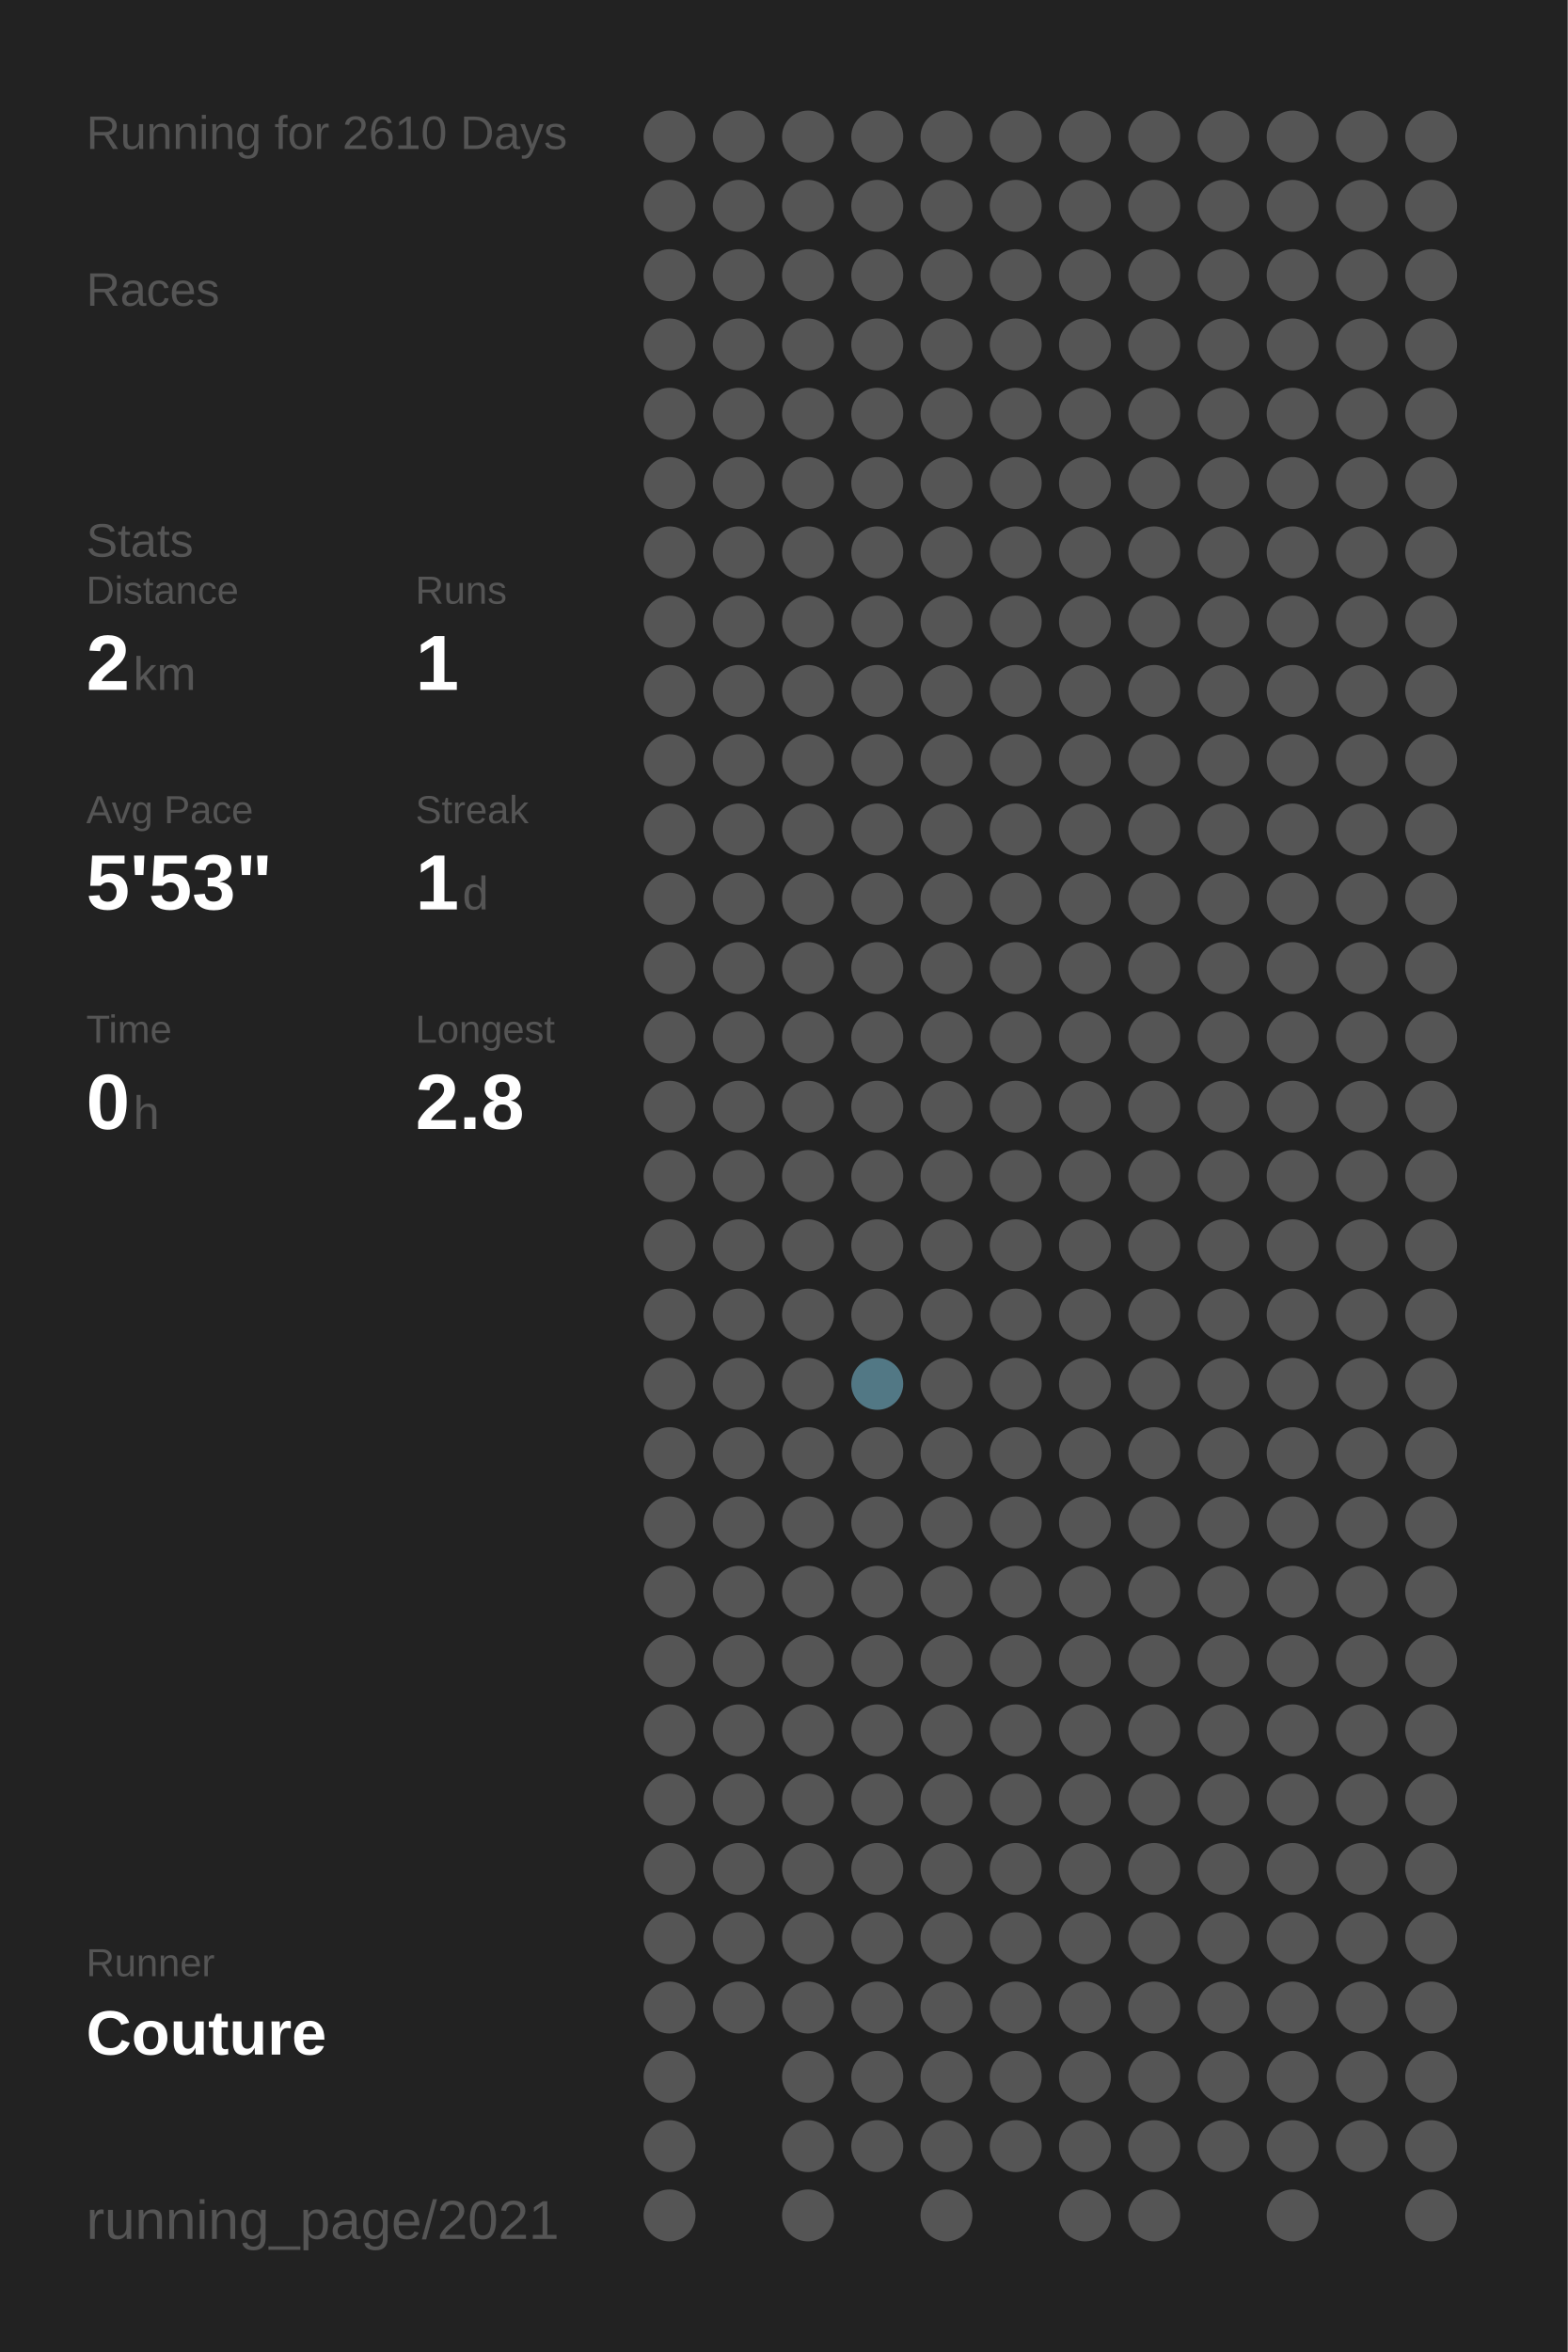
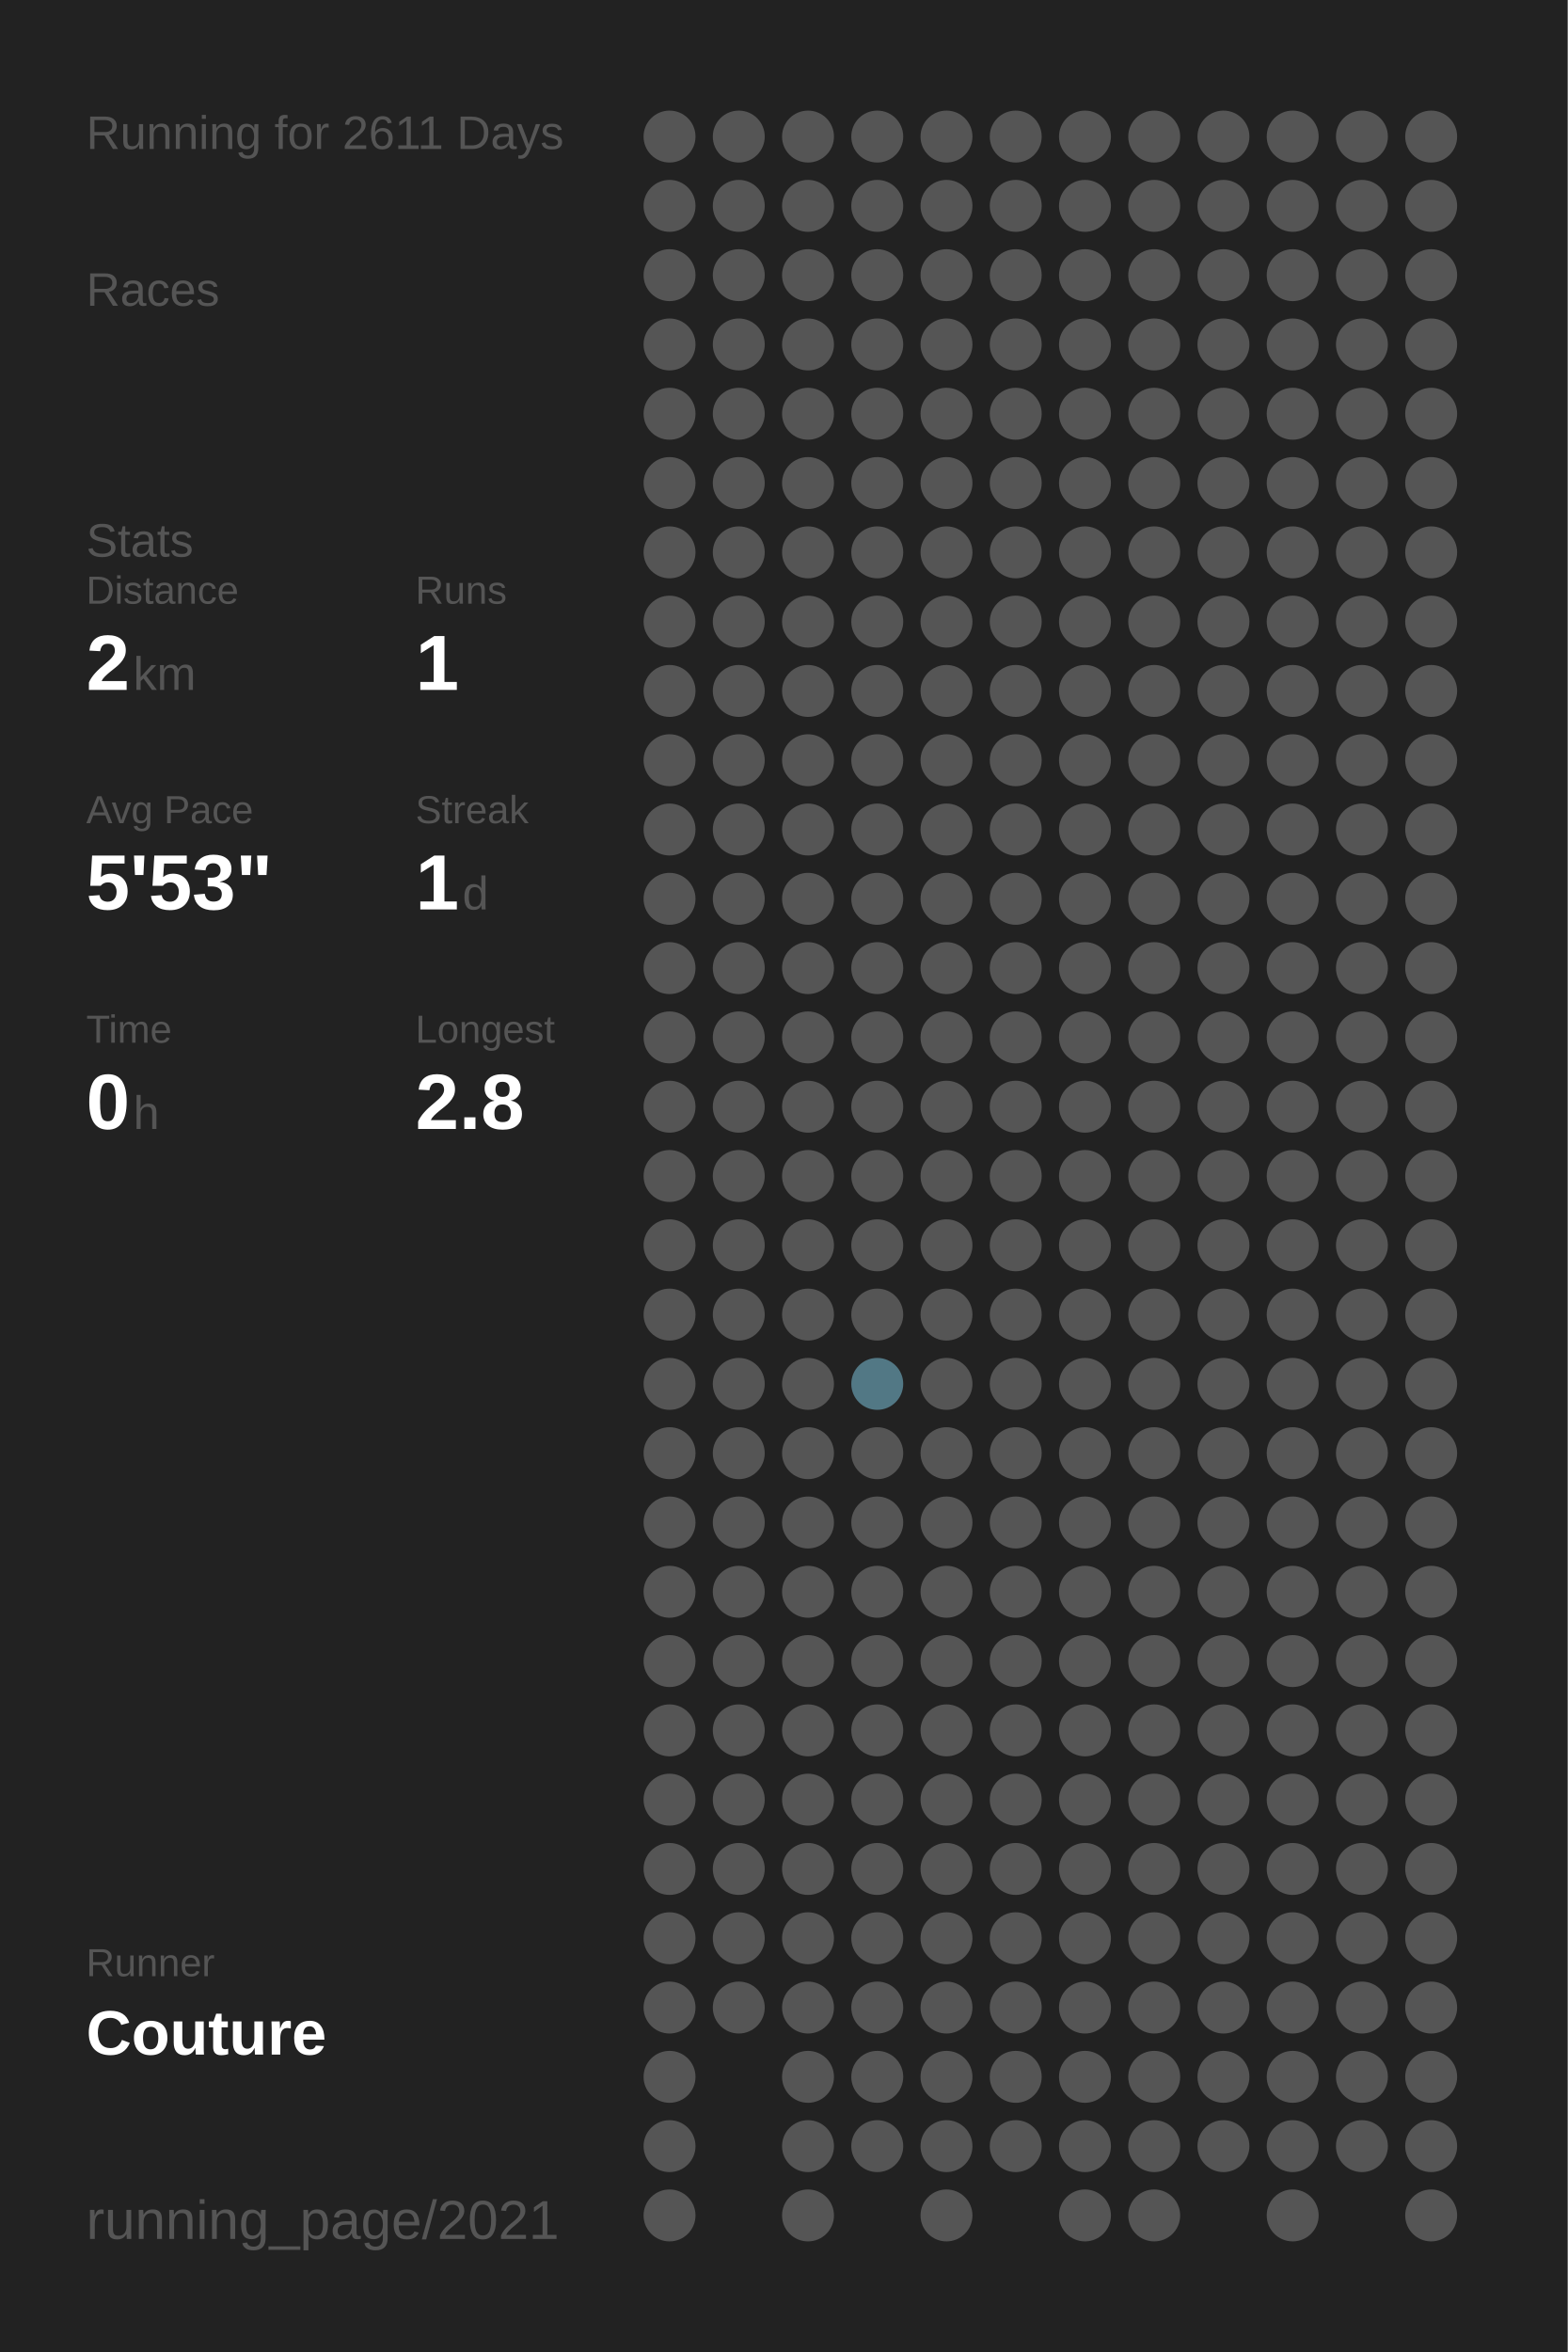
<svg xmlns="http://www.w3.org/2000/svg" baseProfile="full" height="300mm" version="1.1" viewBox="0,0,200,300" width="200mm">
  <defs />
  <rect fill="#222222" height="300" width="200" x="0" y="0" />
-   <text fill="#555555" style="font-size:6px; font-family:Arial;" x="11" y="19">Running for 2610 Days</text>
+   <text fill="#555555" style="font-size:6px; font-family:Arial;" x="11" y="19">Running for 2611 Days</text>
  <text fill="#555555" style="font-size:6px; font-family:Arial;" x="11" y="39">Races</text>
  <text fill="#555555" style="font-size:6px; font-family:Arial;" x="11" y="71">Stats</text>
  <text fill="#555555" style="font-size:5px; font-family:Arial;" x="11" y="77">Distance</text>
  <text fill="#FFFFFF" style="font-size:10px; font-family:Arial; font-weight:bold;" x="11" y="88">2</text>
  <text fill="#555555" style="font-size:6px; font-family:Arial;" x="17" y="88">km</text>
  <text fill="#555555" style="font-size:5px; font-family:Arial;" x="53" y="77">Runs</text>
  <text fill="#FFFFFF" style="font-size:10px; font-family:Arial; font-weight:bold;" x="53" y="88">1</text>
  <text fill="#555555" style="font-size:5px; font-family:Arial;" x="11" y="105">Avg Pace</text>
  <text fill="#FFFFFF" style="font-size:10px; font-family:Arial; font-weight:bold;" x="11" y="116">5'53"</text>
  <text fill="#555555" style="font-size:5px; font-family:Arial;" x="53" y="105">Streak</text>
  <text fill="#FFFFFF" style="font-size:10px; font-family:Arial; font-weight:bold;" x="53" y="116">1</text>
  <text fill="#555555" style="font-size:6px; font-family:Arial;" x="59" y="116">d</text>
  <text fill="#555555" style="font-size:5px; font-family:Arial;" x="11" y="133">Time</text>
  <text fill="#FFFFFF" style="font-size:10px; font-family:Arial; font-weight:bold;" x="11" y="144">0</text>
  <text fill="#555555" style="font-size:6px; font-family:Arial;" x="17" y="144">h</text>
  <text fill="#555555" style="font-size:5px; font-family:Arial;" x="53" y="133">Longest</text>
  <text fill="#FFFFFF" style="font-size:10px; font-family:Arial; font-weight:bold;" x="53" y="144">2.8</text>
  <text fill="#555555" style="font-size:5px; font-family:Arial;" x="11" y="252.065">Runner</text>
  <text fill="#FFFFFF" style="font-size:8px; font-family:Arial; font-weight:bold;" x="11" y="262.065">Couture</text>
  <text fill="#555555" style="font-size:7px; font-family:Arial;" x="11" y="285.581">running_page/2021</text>
  <circle cx="85.417" cy="17.419" fill="#555555" r="3.312" />
  <circle cx="85.417" cy="26.258" fill="#555555" r="3.312" />
  <circle cx="85.417" cy="35.097" fill="#555555" r="3.312" />
  <circle cx="85.417" cy="43.935" fill="#555555" r="3.312" />
  <circle cx="85.417" cy="52.774" fill="#555555" r="3.312" />
  <circle cx="85.417" cy="61.613" fill="#555555" r="3.312" />
  <circle cx="85.417" cy="70.452" fill="#555555" r="3.312" />
  <circle cx="85.417" cy="79.29" fill="#555555" r="3.312" />
  <circle cx="85.417" cy="88.129" fill="#555555" r="3.312" />
  <circle cx="85.417" cy="96.968" fill="#555555" r="3.312" />
  <circle cx="85.417" cy="105.806" fill="#555555" r="3.312" />
  <circle cx="85.417" cy="114.645" fill="#555555" r="3.312" />
  <circle cx="85.417" cy="123.484" fill="#555555" r="3.312" />
  <circle cx="85.417" cy="132.323" fill="#555555" r="3.312" />
  <circle cx="85.417" cy="141.161" fill="#555555" r="3.312" />
  <circle cx="85.417" cy="150" fill="#555555" r="3.312" />
  <circle cx="85.417" cy="158.839" fill="#555555" r="3.312" />
  <circle cx="85.417" cy="167.677" fill="#555555" r="3.312" />
  <circle cx="85.417" cy="176.516" fill="#555555" r="3.312" />
  <circle cx="85.417" cy="185.355" fill="#555555" r="3.312" />
  <circle cx="85.417" cy="194.194" fill="#555555" r="3.312" />
  <circle cx="85.417" cy="203.032" fill="#555555" r="3.312" />
  <circle cx="85.417" cy="211.871" fill="#555555" r="3.312" />
  <circle cx="85.417" cy="220.71" fill="#555555" r="3.312" />
  <circle cx="85.417" cy="229.548" fill="#555555" r="3.312" />
  <circle cx="85.417" cy="238.387" fill="#555555" r="3.312" />
  <circle cx="85.417" cy="247.226" fill="#555555" r="3.312" />
  <circle cx="85.417" cy="256.065" fill="#555555" r="3.312" />
  <circle cx="85.417" cy="264.903" fill="#555555" r="3.312" />
  <circle cx="85.417" cy="273.742" fill="#555555" r="3.312" />
  <circle cx="85.417" cy="282.581" fill="#555555" r="3.312" />
  <circle cx="94.25" cy="17.419" fill="#555555" r="3.312" />
  <circle cx="94.25" cy="26.258" fill="#555555" r="3.312" />
  <circle cx="94.25" cy="35.097" fill="#555555" r="3.312" />
  <circle cx="94.25" cy="43.935" fill="#555555" r="3.312" />
  <circle cx="94.25" cy="52.774" fill="#555555" r="3.312" />
  <circle cx="94.25" cy="61.613" fill="#555555" r="3.312" />
  <circle cx="94.25" cy="70.452" fill="#555555" r="3.312" />
  <circle cx="94.25" cy="79.29" fill="#555555" r="3.312" />
  <circle cx="94.25" cy="88.129" fill="#555555" r="3.312" />
  <circle cx="94.25" cy="96.968" fill="#555555" r="3.312" />
  <circle cx="94.25" cy="105.806" fill="#555555" r="3.312" />
  <circle cx="94.25" cy="114.645" fill="#555555" r="3.312" />
  <circle cx="94.25" cy="123.484" fill="#555555" r="3.312" />
  <circle cx="94.25" cy="132.323" fill="#555555" r="3.312" />
  <circle cx="94.25" cy="141.161" fill="#555555" r="3.312" />
  <circle cx="94.25" cy="150" fill="#555555" r="3.312" />
  <circle cx="94.25" cy="158.839" fill="#555555" r="3.312" />
  <circle cx="94.25" cy="167.677" fill="#555555" r="3.312" />
  <circle cx="94.25" cy="176.516" fill="#555555" r="3.312" />
  <circle cx="94.25" cy="185.355" fill="#555555" r="3.312" />
  <circle cx="94.25" cy="194.194" fill="#555555" r="3.312" />
  <circle cx="94.25" cy="203.032" fill="#555555" r="3.312" />
  <circle cx="94.25" cy="211.871" fill="#555555" r="3.312" />
  <circle cx="94.25" cy="220.71" fill="#555555" r="3.312" />
  <circle cx="94.25" cy="229.548" fill="#555555" r="3.312" />
  <circle cx="94.25" cy="238.387" fill="#555555" r="3.312" />
  <circle cx="94.25" cy="247.226" fill="#555555" r="3.312" />
  <circle cx="94.25" cy="256.065" fill="#555555" r="3.312" />
  <circle cx="103.083" cy="17.419" fill="#555555" r="3.312" />
  <circle cx="103.083" cy="26.258" fill="#555555" r="3.312" />
  <circle cx="103.083" cy="35.097" fill="#555555" r="3.312" />
  <circle cx="103.083" cy="43.935" fill="#555555" r="3.312" />
  <circle cx="103.083" cy="52.774" fill="#555555" r="3.312" />
  <circle cx="103.083" cy="61.613" fill="#555555" r="3.312" />
  <circle cx="103.083" cy="70.452" fill="#555555" r="3.312" />
  <circle cx="103.083" cy="79.29" fill="#555555" r="3.312" />
  <circle cx="103.083" cy="88.129" fill="#555555" r="3.312" />
  <circle cx="103.083" cy="96.968" fill="#555555" r="3.312" />
  <circle cx="103.083" cy="105.806" fill="#555555" r="3.312" />
  <circle cx="103.083" cy="114.645" fill="#555555" r="3.312" />
  <circle cx="103.083" cy="123.484" fill="#555555" r="3.312" />
  <circle cx="103.083" cy="132.323" fill="#555555" r="3.312" />
  <circle cx="103.083" cy="141.161" fill="#555555" r="3.312" />
  <circle cx="103.083" cy="150" fill="#555555" r="3.312" />
  <circle cx="103.083" cy="158.839" fill="#555555" r="3.312" />
  <circle cx="103.083" cy="167.677" fill="#555555" r="3.312" />
  <circle cx="103.083" cy="176.516" fill="#555555" r="3.312" />
  <circle cx="103.083" cy="185.355" fill="#555555" r="3.312" />
  <circle cx="103.083" cy="194.194" fill="#555555" r="3.312" />
  <circle cx="103.083" cy="203.032" fill="#555555" r="3.312" />
  <circle cx="103.083" cy="211.871" fill="#555555" r="3.312" />
  <circle cx="103.083" cy="220.71" fill="#555555" r="3.312" />
  <circle cx="103.083" cy="229.548" fill="#555555" r="3.312" />
  <circle cx="103.083" cy="238.387" fill="#555555" r="3.312" />
  <circle cx="103.083" cy="247.226" fill="#555555" r="3.312" />
  <circle cx="103.083" cy="256.065" fill="#555555" r="3.312" />
  <circle cx="103.083" cy="264.903" fill="#555555" r="3.312" />
  <circle cx="103.083" cy="273.742" fill="#555555" r="3.312" />
  <circle cx="103.083" cy="282.581" fill="#555555" r="3.312" />
  <circle cx="111.917" cy="17.419" fill="#555555" r="3.312" />
  <circle cx="111.917" cy="26.258" fill="#555555" r="3.312" />
  <circle cx="111.917" cy="35.097" fill="#555555" r="3.312" />
  <circle cx="111.917" cy="43.935" fill="#555555" r="3.312" />
  <circle cx="111.917" cy="52.774" fill="#555555" r="3.312" />
  <circle cx="111.917" cy="61.613" fill="#555555" r="3.312" />
  <circle cx="111.917" cy="70.452" fill="#555555" r="3.312" />
  <circle cx="111.917" cy="79.29" fill="#555555" r="3.312" />
  <circle cx="111.917" cy="88.129" fill="#555555" r="3.312" />
  <circle cx="111.917" cy="96.968" fill="#555555" r="3.312" />
  <circle cx="111.917" cy="105.806" fill="#555555" r="3.312" />
  <circle cx="111.917" cy="114.645" fill="#555555" r="3.312" />
  <circle cx="111.917" cy="123.484" fill="#555555" r="3.312" />
  <circle cx="111.917" cy="132.323" fill="#555555" r="3.312" />
  <circle cx="111.917" cy="141.161" fill="#555555" r="3.312" />
  <circle cx="111.917" cy="150" fill="#555555" r="3.312" />
  <circle cx="111.917" cy="158.839" fill="#555555" r="3.312" />
  <circle cx="111.917" cy="167.677" fill="#555555" r="3.312" />
  <circle cx="111.917" cy="176.516" fill="#527885" r="3.312" />
  <circle cx="111.917" cy="185.355" fill="#555555" r="3.312" />
  <circle cx="111.917" cy="194.194" fill="#555555" r="3.312" />
  <circle cx="111.917" cy="203.032" fill="#555555" r="3.312" />
  <circle cx="111.917" cy="211.871" fill="#555555" r="3.312" />
  <circle cx="111.917" cy="220.71" fill="#555555" r="3.312" />
  <circle cx="111.917" cy="229.548" fill="#555555" r="3.312" />
  <circle cx="111.917" cy="238.387" fill="#555555" r="3.312" />
  <circle cx="111.917" cy="247.226" fill="#555555" r="3.312" />
  <circle cx="111.917" cy="256.065" fill="#555555" r="3.312" />
  <circle cx="111.917" cy="264.903" fill="#555555" r="3.312" />
  <circle cx="111.917" cy="273.742" fill="#555555" r="3.312" />
  <circle cx="120.75" cy="17.419" fill="#555555" r="3.312" />
  <circle cx="120.75" cy="26.258" fill="#555555" r="3.312" />
  <circle cx="120.75" cy="35.097" fill="#555555" r="3.312" />
  <circle cx="120.75" cy="43.935" fill="#555555" r="3.312" />
  <circle cx="120.75" cy="52.774" fill="#555555" r="3.312" />
  <circle cx="120.75" cy="61.613" fill="#555555" r="3.312" />
  <circle cx="120.75" cy="70.452" fill="#555555" r="3.312" />
  <circle cx="120.75" cy="79.29" fill="#555555" r="3.312" />
  <circle cx="120.75" cy="88.129" fill="#555555" r="3.312" />
  <circle cx="120.75" cy="96.968" fill="#555555" r="3.312" />
  <circle cx="120.75" cy="105.806" fill="#555555" r="3.312" />
  <circle cx="120.75" cy="114.645" fill="#555555" r="3.312" />
  <circle cx="120.75" cy="123.484" fill="#555555" r="3.312" />
  <circle cx="120.75" cy="132.323" fill="#555555" r="3.312" />
  <circle cx="120.75" cy="141.161" fill="#555555" r="3.312" />
  <circle cx="120.75" cy="150" fill="#555555" r="3.312" />
  <circle cx="120.75" cy="158.839" fill="#555555" r="3.312" />
  <circle cx="120.75" cy="167.677" fill="#555555" r="3.312" />
  <circle cx="120.75" cy="176.516" fill="#555555" r="3.312" />
  <circle cx="120.75" cy="185.355" fill="#555555" r="3.312" />
  <circle cx="120.75" cy="194.194" fill="#555555" r="3.312" />
  <circle cx="120.75" cy="203.032" fill="#555555" r="3.312" />
  <circle cx="120.75" cy="211.871" fill="#555555" r="3.312" />
  <circle cx="120.75" cy="220.71" fill="#555555" r="3.312" />
  <circle cx="120.75" cy="229.548" fill="#555555" r="3.312" />
  <circle cx="120.75" cy="238.387" fill="#555555" r="3.312" />
  <circle cx="120.75" cy="247.226" fill="#555555" r="3.312" />
  <circle cx="120.75" cy="256.065" fill="#555555" r="3.312" />
  <circle cx="120.75" cy="264.903" fill="#555555" r="3.312" />
  <circle cx="120.75" cy="273.742" fill="#555555" r="3.312" />
  <circle cx="120.75" cy="282.581" fill="#555555" r="3.312" />
  <circle cx="129.583" cy="17.419" fill="#555555" r="3.312" />
  <circle cx="129.583" cy="26.258" fill="#555555" r="3.312" />
  <circle cx="129.583" cy="35.097" fill="#555555" r="3.312" />
  <circle cx="129.583" cy="43.935" fill="#555555" r="3.312" />
  <circle cx="129.583" cy="52.774" fill="#555555" r="3.312" />
  <circle cx="129.583" cy="61.613" fill="#555555" r="3.312" />
  <circle cx="129.583" cy="70.452" fill="#555555" r="3.312" />
  <circle cx="129.583" cy="79.29" fill="#555555" r="3.312" />
  <circle cx="129.583" cy="88.129" fill="#555555" r="3.312" />
  <circle cx="129.583" cy="96.968" fill="#555555" r="3.312" />
  <circle cx="129.583" cy="105.806" fill="#555555" r="3.312" />
  <circle cx="129.583" cy="114.645" fill="#555555" r="3.312" />
  <circle cx="129.583" cy="123.484" fill="#555555" r="3.312" />
  <circle cx="129.583" cy="132.323" fill="#555555" r="3.312" />
  <circle cx="129.583" cy="141.161" fill="#555555" r="3.312" />
  <circle cx="129.583" cy="150" fill="#555555" r="3.312" />
  <circle cx="129.583" cy="158.839" fill="#555555" r="3.312" />
  <circle cx="129.583" cy="167.677" fill="#555555" r="3.312" />
  <circle cx="129.583" cy="176.516" fill="#555555" r="3.312" />
  <circle cx="129.583" cy="185.355" fill="#555555" r="3.312" />
  <circle cx="129.583" cy="194.194" fill="#555555" r="3.312" />
  <circle cx="129.583" cy="203.032" fill="#555555" r="3.312" />
  <circle cx="129.583" cy="211.871" fill="#555555" r="3.312" />
  <circle cx="129.583" cy="220.71" fill="#555555" r="3.312" />
  <circle cx="129.583" cy="229.548" fill="#555555" r="3.312" />
  <circle cx="129.583" cy="238.387" fill="#555555" r="3.312" />
  <circle cx="129.583" cy="247.226" fill="#555555" r="3.312" />
  <circle cx="129.583" cy="256.065" fill="#555555" r="3.312" />
  <circle cx="129.583" cy="264.903" fill="#555555" r="3.312" />
  <circle cx="129.583" cy="273.742" fill="#555555" r="3.312" />
  <circle cx="138.417" cy="17.419" fill="#555555" r="3.312" />
  <circle cx="138.417" cy="26.258" fill="#555555" r="3.312" />
  <circle cx="138.417" cy="35.097" fill="#555555" r="3.312" />
  <circle cx="138.417" cy="43.935" fill="#555555" r="3.312" />
  <circle cx="138.417" cy="52.774" fill="#555555" r="3.312" />
  <circle cx="138.417" cy="61.613" fill="#555555" r="3.312" />
  <circle cx="138.417" cy="70.452" fill="#555555" r="3.312" />
  <circle cx="138.417" cy="79.29" fill="#555555" r="3.312" />
  <circle cx="138.417" cy="88.129" fill="#555555" r="3.312" />
  <circle cx="138.417" cy="96.968" fill="#555555" r="3.312" />
  <circle cx="138.417" cy="105.806" fill="#555555" r="3.312" />
  <circle cx="138.417" cy="114.645" fill="#555555" r="3.312" />
  <circle cx="138.417" cy="123.484" fill="#555555" r="3.312" />
  <circle cx="138.417" cy="132.323" fill="#555555" r="3.312" />
  <circle cx="138.417" cy="141.161" fill="#555555" r="3.312" />
  <circle cx="138.417" cy="150" fill="#555555" r="3.312" />
  <circle cx="138.417" cy="158.839" fill="#555555" r="3.312" />
  <circle cx="138.417" cy="167.677" fill="#555555" r="3.312" />
  <circle cx="138.417" cy="176.516" fill="#555555" r="3.312" />
  <circle cx="138.417" cy="185.355" fill="#555555" r="3.312" />
  <circle cx="138.417" cy="194.194" fill="#555555" r="3.312" />
  <circle cx="138.417" cy="203.032" fill="#555555" r="3.312" />
  <circle cx="138.417" cy="211.871" fill="#555555" r="3.312" />
  <circle cx="138.417" cy="220.71" fill="#555555" r="3.312" />
  <circle cx="138.417" cy="229.548" fill="#555555" r="3.312" />
  <circle cx="138.417" cy="238.387" fill="#555555" r="3.312" />
  <circle cx="138.417" cy="247.226" fill="#555555" r="3.312" />
  <circle cx="138.417" cy="256.065" fill="#555555" r="3.312" />
  <circle cx="138.417" cy="264.903" fill="#555555" r="3.312" />
  <circle cx="138.417" cy="273.742" fill="#555555" r="3.312" />
  <circle cx="138.417" cy="282.581" fill="#555555" r="3.312" />
  <circle cx="147.25" cy="17.419" fill="#555555" r="3.312" />
  <circle cx="147.25" cy="26.258" fill="#555555" r="3.312" />
  <circle cx="147.25" cy="35.097" fill="#555555" r="3.312" />
  <circle cx="147.25" cy="43.935" fill="#555555" r="3.312" />
  <circle cx="147.25" cy="52.774" fill="#555555" r="3.312" />
  <circle cx="147.25" cy="61.613" fill="#555555" r="3.312" />
  <circle cx="147.25" cy="70.452" fill="#555555" r="3.312" />
  <circle cx="147.25" cy="79.29" fill="#555555" r="3.312" />
  <circle cx="147.25" cy="88.129" fill="#555555" r="3.312" />
  <circle cx="147.25" cy="96.968" fill="#555555" r="3.312" />
  <circle cx="147.25" cy="105.806" fill="#555555" r="3.312" />
  <circle cx="147.25" cy="114.645" fill="#555555" r="3.312" />
  <circle cx="147.25" cy="123.484" fill="#555555" r="3.312" />
  <circle cx="147.25" cy="132.323" fill="#555555" r="3.312" />
  <circle cx="147.25" cy="141.161" fill="#555555" r="3.312" />
  <circle cx="147.25" cy="150" fill="#555555" r="3.312" />
  <circle cx="147.25" cy="158.839" fill="#555555" r="3.312" />
  <circle cx="147.25" cy="167.677" fill="#555555" r="3.312" />
  <circle cx="147.25" cy="176.516" fill="#555555" r="3.312" />
  <circle cx="147.25" cy="185.355" fill="#555555" r="3.312" />
  <circle cx="147.25" cy="194.194" fill="#555555" r="3.312" />
  <circle cx="147.25" cy="203.032" fill="#555555" r="3.312" />
  <circle cx="147.25" cy="211.871" fill="#555555" r="3.312" />
  <circle cx="147.25" cy="220.71" fill="#555555" r="3.312" />
  <circle cx="147.25" cy="229.548" fill="#555555" r="3.312" />
  <circle cx="147.25" cy="238.387" fill="#555555" r="3.312" />
  <circle cx="147.25" cy="247.226" fill="#555555" r="3.312" />
  <circle cx="147.25" cy="256.065" fill="#555555" r="3.312" />
  <circle cx="147.25" cy="264.903" fill="#555555" r="3.312" />
  <circle cx="147.25" cy="273.742" fill="#555555" r="3.312" />
  <circle cx="147.25" cy="282.581" fill="#555555" r="3.312" />
  <circle cx="156.083" cy="17.419" fill="#555555" r="3.312" />
  <circle cx="156.083" cy="26.258" fill="#555555" r="3.312" />
  <circle cx="156.083" cy="35.097" fill="#555555" r="3.312" />
  <circle cx="156.083" cy="43.935" fill="#555555" r="3.312" />
  <circle cx="156.083" cy="52.774" fill="#555555" r="3.312" />
  <circle cx="156.083" cy="61.613" fill="#555555" r="3.312" />
  <circle cx="156.083" cy="70.452" fill="#555555" r="3.312" />
  <circle cx="156.083" cy="79.29" fill="#555555" r="3.312" />
  <circle cx="156.083" cy="88.129" fill="#555555" r="3.312" />
  <circle cx="156.083" cy="96.968" fill="#555555" r="3.312" />
  <circle cx="156.083" cy="105.806" fill="#555555" r="3.312" />
  <circle cx="156.083" cy="114.645" fill="#555555" r="3.312" />
  <circle cx="156.083" cy="123.484" fill="#555555" r="3.312" />
  <circle cx="156.083" cy="132.323" fill="#555555" r="3.312" />
  <circle cx="156.083" cy="141.161" fill="#555555" r="3.312" />
  <circle cx="156.083" cy="150" fill="#555555" r="3.312" />
  <circle cx="156.083" cy="158.839" fill="#555555" r="3.312" />
  <circle cx="156.083" cy="167.677" fill="#555555" r="3.312" />
  <circle cx="156.083" cy="176.516" fill="#555555" r="3.312" />
  <circle cx="156.083" cy="185.355" fill="#555555" r="3.312" />
  <circle cx="156.083" cy="194.194" fill="#555555" r="3.312" />
  <circle cx="156.083" cy="203.032" fill="#555555" r="3.312" />
  <circle cx="156.083" cy="211.871" fill="#555555" r="3.312" />
  <circle cx="156.083" cy="220.71" fill="#555555" r="3.312" />
  <circle cx="156.083" cy="229.548" fill="#555555" r="3.312" />
  <circle cx="156.083" cy="238.387" fill="#555555" r="3.312" />
  <circle cx="156.083" cy="247.226" fill="#555555" r="3.312" />
  <circle cx="156.083" cy="256.065" fill="#555555" r="3.312" />
  <circle cx="156.083" cy="264.903" fill="#555555" r="3.312" />
  <circle cx="156.083" cy="273.742" fill="#555555" r="3.312" />
  <circle cx="164.917" cy="17.419" fill="#555555" r="3.312" />
  <circle cx="164.917" cy="26.258" fill="#555555" r="3.312" />
  <circle cx="164.917" cy="35.097" fill="#555555" r="3.312" />
  <circle cx="164.917" cy="43.935" fill="#555555" r="3.312" />
  <circle cx="164.917" cy="52.774" fill="#555555" r="3.312" />
  <circle cx="164.917" cy="61.613" fill="#555555" r="3.312" />
  <circle cx="164.917" cy="70.452" fill="#555555" r="3.312" />
  <circle cx="164.917" cy="79.29" fill="#555555" r="3.312" />
  <circle cx="164.917" cy="88.129" fill="#555555" r="3.312" />
  <circle cx="164.917" cy="96.968" fill="#555555" r="3.312" />
  <circle cx="164.917" cy="105.806" fill="#555555" r="3.312" />
  <circle cx="164.917" cy="114.645" fill="#555555" r="3.312" />
  <circle cx="164.917" cy="123.484" fill="#555555" r="3.312" />
  <circle cx="164.917" cy="132.323" fill="#555555" r="3.312" />
  <circle cx="164.917" cy="141.161" fill="#555555" r="3.312" />
  <circle cx="164.917" cy="150" fill="#555555" r="3.312" />
  <circle cx="164.917" cy="158.839" fill="#555555" r="3.312" />
  <circle cx="164.917" cy="167.677" fill="#555555" r="3.312" />
  <circle cx="164.917" cy="176.516" fill="#555555" r="3.312" />
  <circle cx="164.917" cy="185.355" fill="#555555" r="3.312" />
  <circle cx="164.917" cy="194.194" fill="#555555" r="3.312" />
  <circle cx="164.917" cy="203.032" fill="#555555" r="3.312" />
  <circle cx="164.917" cy="211.871" fill="#555555" r="3.312" />
  <circle cx="164.917" cy="220.71" fill="#555555" r="3.312" />
  <circle cx="164.917" cy="229.548" fill="#555555" r="3.312" />
  <circle cx="164.917" cy="238.387" fill="#555555" r="3.312" />
  <circle cx="164.917" cy="247.226" fill="#555555" r="3.312" />
  <circle cx="164.917" cy="256.065" fill="#555555" r="3.312" />
  <circle cx="164.917" cy="264.903" fill="#555555" r="3.312" />
  <circle cx="164.917" cy="273.742" fill="#555555" r="3.312" />
  <circle cx="164.917" cy="282.581" fill="#555555" r="3.312" />
  <circle cx="173.75" cy="17.419" fill="#555555" r="3.312" />
  <circle cx="173.75" cy="26.258" fill="#555555" r="3.312" />
  <circle cx="173.75" cy="35.097" fill="#555555" r="3.312" />
  <circle cx="173.75" cy="43.935" fill="#555555" r="3.312" />
  <circle cx="173.75" cy="52.774" fill="#555555" r="3.312" />
  <circle cx="173.75" cy="61.613" fill="#555555" r="3.312" />
  <circle cx="173.75" cy="70.452" fill="#555555" r="3.312" />
  <circle cx="173.75" cy="79.29" fill="#555555" r="3.312" />
  <circle cx="173.75" cy="88.129" fill="#555555" r="3.312" />
  <circle cx="173.75" cy="96.968" fill="#555555" r="3.312" />
  <circle cx="173.75" cy="105.806" fill="#555555" r="3.312" />
  <circle cx="173.75" cy="114.645" fill="#555555" r="3.312" />
  <circle cx="173.75" cy="123.484" fill="#555555" r="3.312" />
  <circle cx="173.75" cy="132.323" fill="#555555" r="3.312" />
  <circle cx="173.75" cy="141.161" fill="#555555" r="3.312" />
  <circle cx="173.75" cy="150" fill="#555555" r="3.312" />
  <circle cx="173.75" cy="158.839" fill="#555555" r="3.312" />
  <circle cx="173.75" cy="167.677" fill="#555555" r="3.312" />
  <circle cx="173.75" cy="176.516" fill="#555555" r="3.312" />
  <circle cx="173.75" cy="185.355" fill="#555555" r="3.312" />
  <circle cx="173.75" cy="194.194" fill="#555555" r="3.312" />
  <circle cx="173.75" cy="203.032" fill="#555555" r="3.312" />
  <circle cx="173.75" cy="211.871" fill="#555555" r="3.312" />
  <circle cx="173.75" cy="220.71" fill="#555555" r="3.312" />
  <circle cx="173.75" cy="229.548" fill="#555555" r="3.312" />
  <circle cx="173.75" cy="238.387" fill="#555555" r="3.312" />
  <circle cx="173.75" cy="247.226" fill="#555555" r="3.312" />
  <circle cx="173.75" cy="256.065" fill="#555555" r="3.312" />
  <circle cx="173.75" cy="264.903" fill="#555555" r="3.312" />
  <circle cx="173.75" cy="273.742" fill="#555555" r="3.312" />
  <circle cx="182.583" cy="17.419" fill="#555555" r="3.312" />
  <circle cx="182.583" cy="26.258" fill="#555555" r="3.312" />
  <circle cx="182.583" cy="35.097" fill="#555555" r="3.312" />
  <circle cx="182.583" cy="43.935" fill="#555555" r="3.312" />
  <circle cx="182.583" cy="52.774" fill="#555555" r="3.312" />
  <circle cx="182.583" cy="61.613" fill="#555555" r="3.312" />
  <circle cx="182.583" cy="70.452" fill="#555555" r="3.312" />
  <circle cx="182.583" cy="79.29" fill="#555555" r="3.312" />
  <circle cx="182.583" cy="88.129" fill="#555555" r="3.312" />
  <circle cx="182.583" cy="96.968" fill="#555555" r="3.312" />
  <circle cx="182.583" cy="105.806" fill="#555555" r="3.312" />
  <circle cx="182.583" cy="114.645" fill="#555555" r="3.312" />
  <circle cx="182.583" cy="123.484" fill="#555555" r="3.312" />
  <circle cx="182.583" cy="132.323" fill="#555555" r="3.312" />
  <circle cx="182.583" cy="141.161" fill="#555555" r="3.312" />
  <circle cx="182.583" cy="150" fill="#555555" r="3.312" />
  <circle cx="182.583" cy="158.839" fill="#555555" r="3.312" />
  <circle cx="182.583" cy="167.677" fill="#555555" r="3.312" />
  <circle cx="182.583" cy="176.516" fill="#555555" r="3.312" />
  <circle cx="182.583" cy="185.355" fill="#555555" r="3.312" />
  <circle cx="182.583" cy="194.194" fill="#555555" r="3.312" />
  <circle cx="182.583" cy="203.032" fill="#555555" r="3.312" />
  <circle cx="182.583" cy="211.871" fill="#555555" r="3.312" />
  <circle cx="182.583" cy="220.71" fill="#555555" r="3.312" />
  <circle cx="182.583" cy="229.548" fill="#555555" r="3.312" />
  <circle cx="182.583" cy="238.387" fill="#555555" r="3.312" />
  <circle cx="182.583" cy="247.226" fill="#555555" r="3.312" />
  <circle cx="182.583" cy="256.065" fill="#555555" r="3.312" />
  <circle cx="182.583" cy="264.903" fill="#555555" r="3.312" />
  <circle cx="182.583" cy="273.742" fill="#555555" r="3.312" />
  <circle cx="182.583" cy="282.581" fill="#555555" r="3.312" />
</svg>
